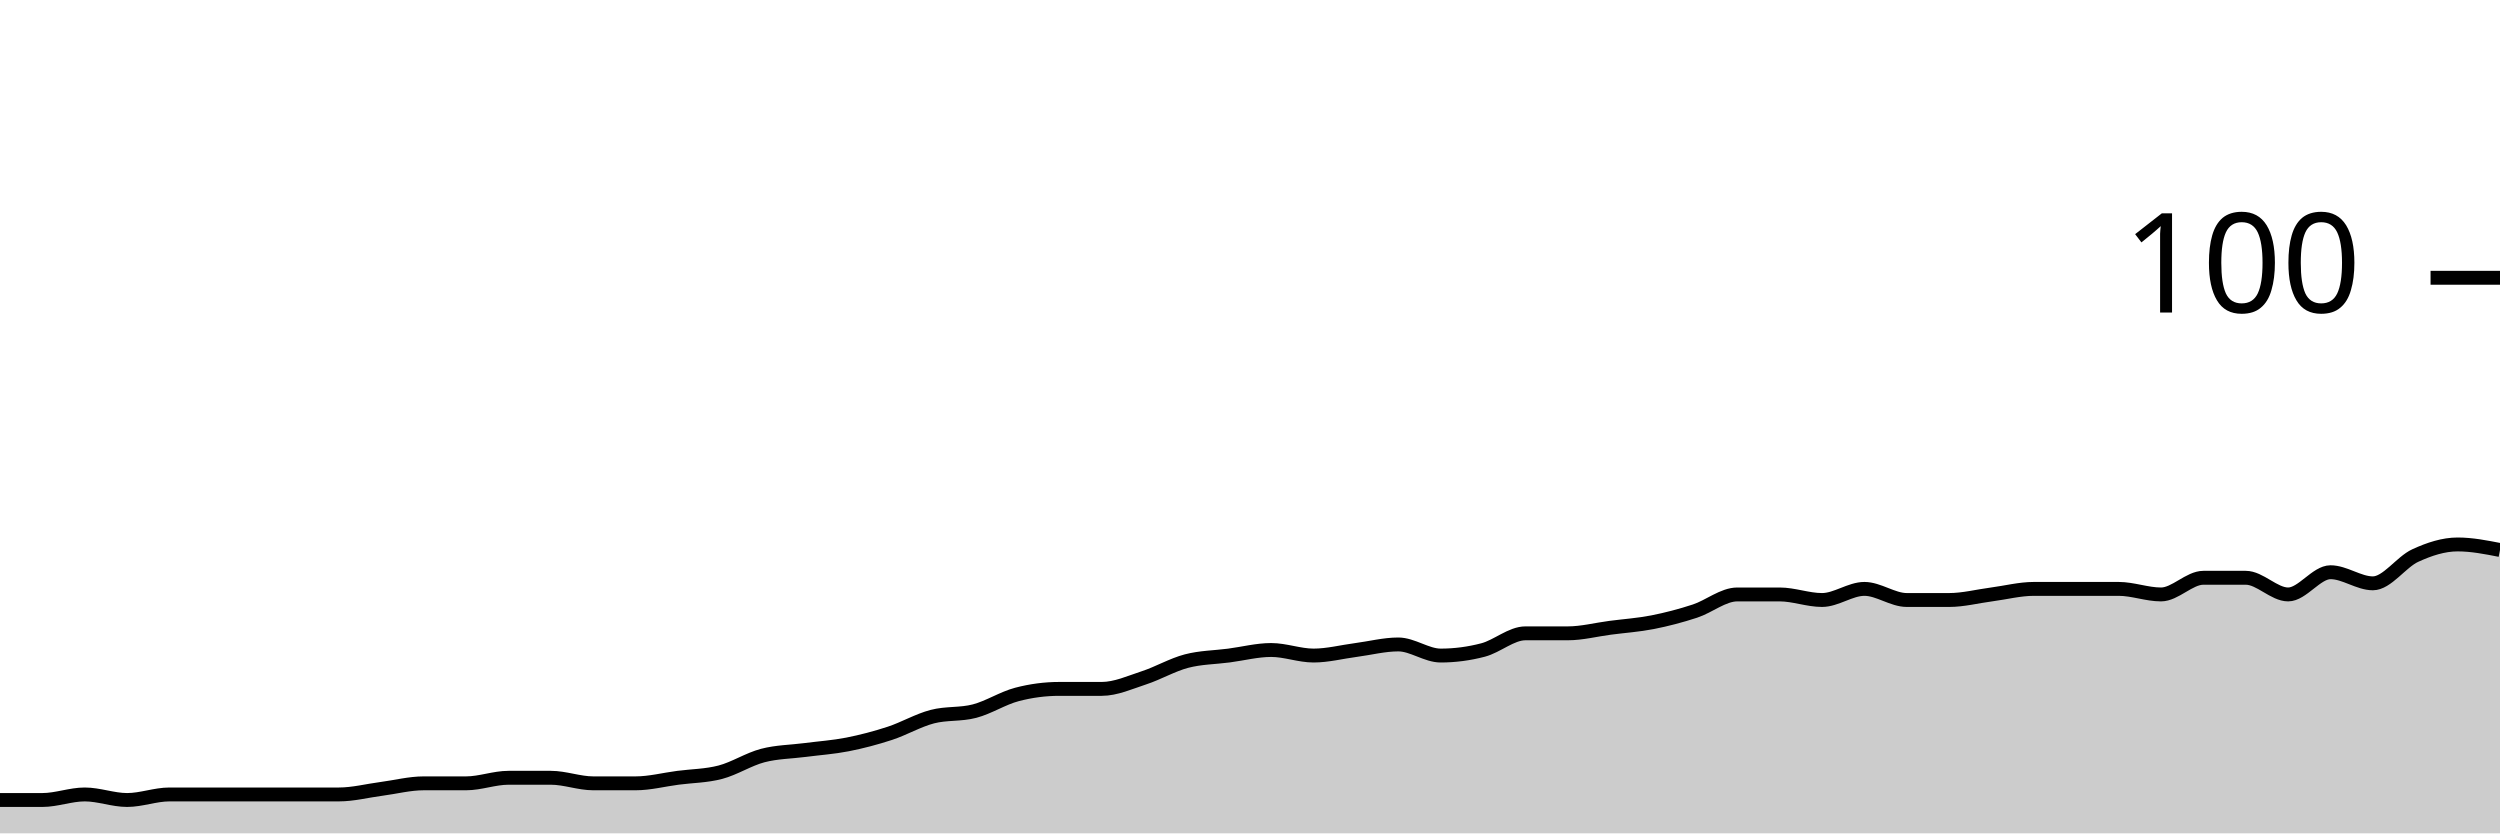
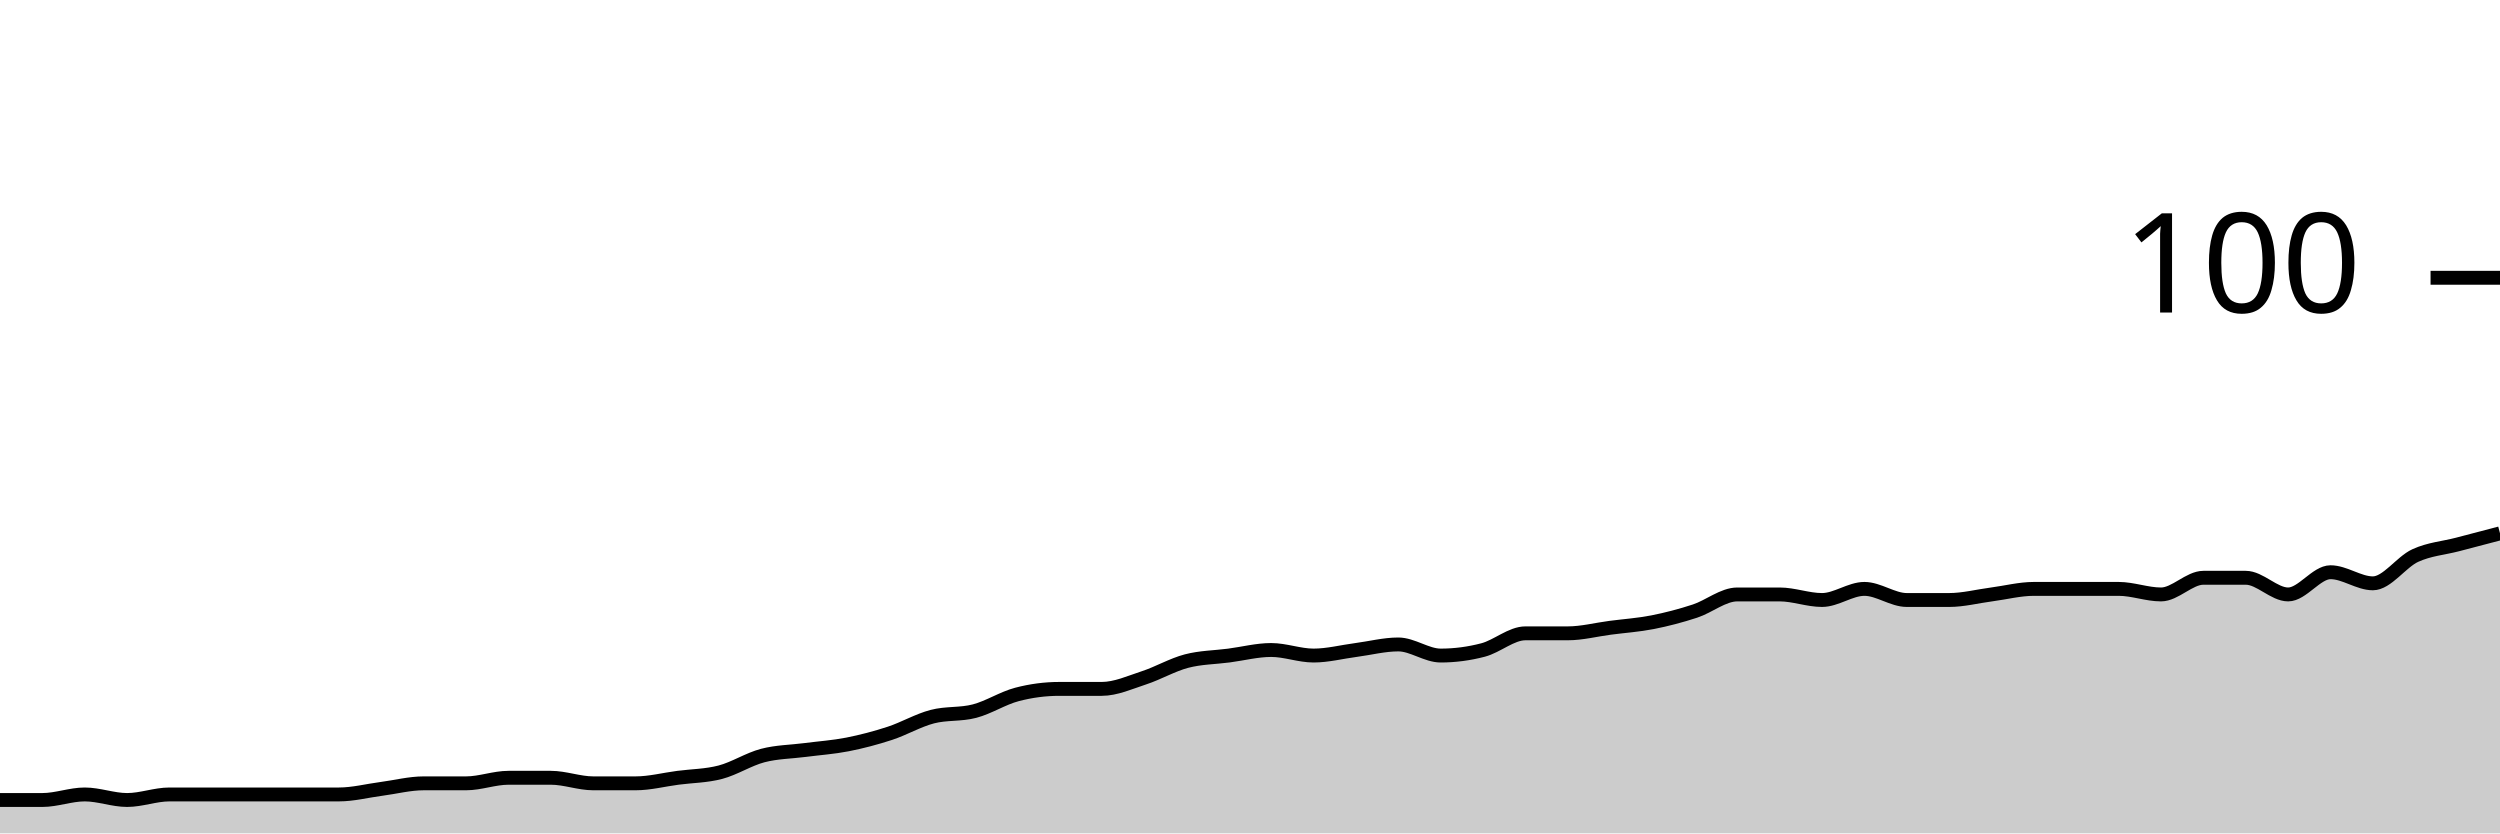
<svg xmlns="http://www.w3.org/2000/svg" viewBox="0 0 180 60">
  <g transform="translate(0,20)">
-     <path class="area" fill="rgba(0, 0, 0, 0.2)" d="M0,37.6C1.017,37.6,2.034,37.6,3.051,37.6C4.068,37.6,5.085,37.2,6.102,37.2C7.119,37.2,8.136,37.6,9.153,37.6C10.169,37.6,11.186,37.2,12.203,37.2C13.22,37.2,14.237,37.2,15.254,37.2C16.271,37.2,17.288,37.2,18.305,37.2C19.322,37.2,20.339,37.2,21.356,37.2C22.373,37.2,23.39,37.2,24.407,37.2C25.424,37.2,26.441,36.933,27.458,36.8C28.475,36.667,29.492,36.4,30.508,36.4C31.525,36.4,32.542,36.4,33.559,36.4C34.576,36.4,35.593,36,36.61,36C37.627,36,38.644,36,39.661,36C40.678,36,41.695,36.4,42.712,36.4C43.729,36.4,44.746,36.4,45.763,36.4C46.78,36.4,47.797,36.133,48.814,36C49.831,35.867,50.847,35.867,51.864,35.6C52.881,35.333,53.898,34.667,54.915,34.4C55.932,34.133,56.949,34.133,57.966,34C58.983,33.867,60,33.8,61.017,33.6C62.034,33.4,63.051,33.133,64.068,32.8C65.085,32.467,66.102,31.867,67.119,31.6C68.136,31.333,69.153,31.467,70.169,31.2C71.186,30.933,72.203,30.267,73.22,30C74.237,29.733,75.254,29.6,76.271,29.6C77.288,29.6,78.305,29.6,79.322,29.6C80.339,29.6,81.356,29.133,82.373,28.8C83.39,28.467,84.407,27.867,85.424,27.6C86.441,27.333,87.458,27.333,88.475,27.2C89.492,27.067,90.508,26.8,91.525,26.8C92.542,26.8,93.559,27.2,94.576,27.2C95.593,27.2,96.61,26.933,97.627,26.8C98.644,26.667,99.661,26.4,100.678,26.4C101.695,26.4,102.712,27.2,103.729,27.2C104.746,27.2,105.763,27.067,106.78,26.8C107.797,26.533,108.814,25.6,109.831,25.6C110.847,25.6,111.864,25.6,112.881,25.6C113.898,25.6,114.915,25.333,115.932,25.2C116.949,25.067,117.966,25,118.983,24.8C120,24.6,121.017,24.333,122.034,24C123.051,23.667,124.068,22.8,125.085,22.8C126.102,22.8,127.119,22.8,128.136,22.8C129.153,22.8,130.169,23.2,131.186,23.2C132.203,23.2,133.22,22.4,134.237,22.4C135.254,22.4,136.271,23.2,137.288,23.2C138.305,23.2,139.322,23.2,140.339,23.2C141.356,23.2,142.373,22.933,143.39,22.8C144.407,22.667,145.424,22.4,146.441,22.4C147.458,22.4,148.475,22.4,149.492,22.4C150.508,22.4,151.525,22.4,152.542,22.4C153.559,22.4,154.576,22.8,155.593,22.8C156.61,22.8,157.627,21.6,158.644,21.6C159.661,21.6,160.678,21.6,161.695,21.6C162.712,21.6,163.729,22.8,164.746,22.8C165.763,22.8,166.78,21.2,167.797,21.2C168.814,21.2,169.831,22,170.847,22C171.864,22,172.881,20.467,173.898,20C174.915,19.533,175.932,19.2,176.949,19.2C177.966,19.2,178.983,19.4,180,19.6L180,40C178.983,40,177.966,40,176.949,40C175.932,40,174.915,40,173.898,40C172.881,40,171.864,40,170.847,40C169.831,40,168.814,40,167.797,40C166.78,40,165.763,40,164.746,40C163.729,40,162.712,40,161.695,40C160.678,40,159.661,40,158.644,40C157.627,40,156.61,40,155.593,40C154.576,40,153.559,40,152.542,40C151.525,40,150.508,40,149.492,40C148.475,40,147.458,40,146.441,40C145.424,40,144.407,40,143.39,40C142.373,40,141.356,40,140.339,40C139.322,40,138.305,40,137.288,40C136.271,40,135.254,40,134.237,40C133.22,40,132.203,40,131.186,40C130.169,40,129.153,40,128.136,40C127.119,40,126.102,40,125.085,40C124.068,40,123.051,40,122.034,40C121.017,40,120,40,118.983,40C117.966,40,116.949,40,115.932,40C114.915,40,113.898,40,112.881,40C111.864,40,110.847,40,109.831,40C108.814,40,107.797,40,106.78,40C105.763,40,104.746,40,103.729,40C102.712,40,101.695,40,100.678,40C99.661,40,98.644,40,97.627,40C96.61,40,95.593,40,94.576,40C93.559,40,92.542,40,91.525,40C90.508,40,89.492,40,88.475,40C87.458,40,86.441,40,85.424,40C84.407,40,83.39,40,82.373,40C81.356,40,80.339,40,79.322,40C78.305,40,77.288,40,76.271,40C75.254,40,74.237,40,73.22,40C72.203,40,71.186,40,70.169,40C69.153,40,68.136,40,67.119,40C66.102,40,65.085,40,64.068,40C63.051,40,62.034,40,61.017,40C60,40,58.983,40,57.966,40C56.949,40,55.932,40,54.915,40C53.898,40,52.881,40,51.864,40C50.847,40,49.831,40,48.814,40C47.797,40,46.78,40,45.763,40C44.746,40,43.729,40,42.712,40C41.695,40,40.678,40,39.661,40C38.644,40,37.627,40,36.61,40C35.593,40,34.576,40,33.559,40C32.542,40,31.525,40,30.508,40C29.492,40,28.475,40,27.458,40C26.441,40,25.424,40,24.407,40C23.39,40,22.373,40,21.356,40C20.339,40,19.322,40,18.305,40C17.288,40,16.271,40,15.254,40C14.237,40,13.22,40,12.203,40C11.186,40,10.169,40,9.153,40C8.136,40,7.119,40,6.102,40C5.085,40,4.068,40,3.051,40C2.034,40,1.017,40,0,40Z" />
-     <path class="line" stroke="black" fill="none" d="M0,37.6C1.017,37.6,2.034,37.6,3.051,37.6C4.068,37.6,5.085,37.2,6.102,37.2C7.119,37.2,8.136,37.6,9.153,37.6C10.169,37.6,11.186,37.2,12.203,37.2C13.22,37.2,14.237,37.2,15.254,37.2C16.271,37.2,17.288,37.2,18.305,37.2C19.322,37.2,20.339,37.2,21.356,37.2C22.373,37.2,23.39,37.2,24.407,37.2C25.424,37.2,26.441,36.933,27.458,36.8C28.475,36.667,29.492,36.4,30.508,36.4C31.525,36.4,32.542,36.4,33.559,36.4C34.576,36.4,35.593,36,36.61,36C37.627,36,38.644,36,39.661,36C40.678,36,41.695,36.4,42.712,36.4C43.729,36.4,44.746,36.4,45.763,36.4C46.78,36.4,47.797,36.133,48.814,36C49.831,35.867,50.847,35.867,51.864,35.6C52.881,35.333,53.898,34.667,54.915,34.4C55.932,34.133,56.949,34.133,57.966,34C58.983,33.867,60,33.8,61.017,33.6C62.034,33.4,63.051,33.133,64.068,32.8C65.085,32.467,66.102,31.867,67.119,31.6C68.136,31.333,69.153,31.467,70.169,31.2C71.186,30.933,72.203,30.267,73.22,30C74.237,29.733,75.254,29.6,76.271,29.6C77.288,29.6,78.305,29.6,79.322,29.6C80.339,29.6,81.356,29.133,82.373,28.8C83.39,28.467,84.407,27.867,85.424,27.6C86.441,27.333,87.458,27.333,88.475,27.2C89.492,27.067,90.508,26.8,91.525,26.8C92.542,26.8,93.559,27.2,94.576,27.2C95.593,27.2,96.61,26.933,97.627,26.8C98.644,26.667,99.661,26.4,100.678,26.4C101.695,26.4,102.712,27.2,103.729,27.2C104.746,27.2,105.763,27.067,106.78,26.8C107.797,26.533,108.814,25.6,109.831,25.6C110.847,25.6,111.864,25.6,112.881,25.6C113.898,25.6,114.915,25.333,115.932,25.2C116.949,25.067,117.966,25,118.983,24.8C120,24.6,121.017,24.333,122.034,24C123.051,23.667,124.068,22.8,125.085,22.8C126.102,22.8,127.119,22.8,128.136,22.8C129.153,22.8,130.169,23.2,131.186,23.2C132.203,23.2,133.22,22.4,134.237,22.4C135.254,22.4,136.271,23.2,137.288,23.2C138.305,23.2,139.322,23.2,140.339,23.2C141.356,23.2,142.373,22.933,143.39,22.8C144.407,22.667,145.424,22.4,146.441,22.4C147.458,22.4,148.475,22.4,149.492,22.4C150.508,22.4,151.525,22.4,152.542,22.4C153.559,22.4,154.576,22.8,155.593,22.8C156.61,22.8,157.627,21.6,158.644,21.6C159.661,21.6,160.678,21.6,161.695,21.6C162.712,21.6,163.729,22.8,164.746,22.8C165.763,22.8,166.78,21.2,167.797,21.2C168.814,21.2,169.831,22,170.847,22C171.864,22,172.881,20.467,173.898,20C174.915,19.533,175.932,19.2,176.949,19.2C177.966,19.2,178.983,19.4,180,19.6" />
+     <path class="area" fill="rgba(0, 0, 0, 0.2)" d="M0,37.6C1.017,37.6,2.034,37.6,3.051,37.6C4.068,37.6,5.085,37.2,6.102,37.2C7.119,37.2,8.136,37.6,9.153,37.6C10.169,37.6,11.186,37.2,12.203,37.2C13.22,37.2,14.237,37.2,15.254,37.2C16.271,37.2,17.288,37.2,18.305,37.2C19.322,37.2,20.339,37.2,21.356,37.2C22.373,37.2,23.39,37.2,24.407,37.2C25.424,37.2,26.441,36.933,27.458,36.8C28.475,36.667,29.492,36.4,30.508,36.4C31.525,36.4,32.542,36.4,33.559,36.4C34.576,36.4,35.593,36,36.61,36C37.627,36,38.644,36,39.661,36C40.678,36,41.695,36.4,42.712,36.4C43.729,36.4,44.746,36.4,45.763,36.4C46.78,36.4,47.797,36.133,48.814,36C49.831,35.867,50.847,35.867,51.864,35.6C52.881,35.333,53.898,34.667,54.915,34.4C55.932,34.133,56.949,34.133,57.966,34C58.983,33.867,60,33.8,61.017,33.6C62.034,33.4,63.051,33.133,64.068,32.8C65.085,32.467,66.102,31.867,67.119,31.6C68.136,31.333,69.153,31.467,70.169,31.2C71.186,30.933,72.203,30.267,73.22,30C74.237,29.733,75.254,29.6,76.271,29.6C77.288,29.6,78.305,29.6,79.322,29.6C80.339,29.6,81.356,29.133,82.373,28.8C83.39,28.467,84.407,27.867,85.424,27.6C86.441,27.333,87.458,27.333,88.475,27.2C89.492,27.067,90.508,26.8,91.525,26.8C92.542,26.8,93.559,27.2,94.576,27.2C95.593,27.2,96.61,26.933,97.627,26.8C98.644,26.667,99.661,26.4,100.678,26.4C101.695,26.4,102.712,27.2,103.729,27.2C104.746,27.2,105.763,27.067,106.78,26.8C107.797,26.533,108.814,25.6,109.831,25.6C110.847,25.6,111.864,25.6,112.881,25.6C113.898,25.6,114.915,25.333,115.932,25.2C116.949,25.067,117.966,25,118.983,24.8C120,24.6,121.017,24.333,122.034,24C123.051,23.667,124.068,22.8,125.085,22.8C126.102,22.8,127.119,22.8,128.136,22.8C129.153,22.8,130.169,23.2,131.186,23.2C132.203,23.2,133.22,22.4,134.237,22.4C135.254,22.4,136.271,23.2,137.288,23.2C138.305,23.2,139.322,23.2,140.339,23.2C141.356,23.2,142.373,22.933,143.39,22.8C144.407,22.667,145.424,22.4,146.441,22.4C147.458,22.4,148.475,22.4,149.492,22.4C150.508,22.4,151.525,22.4,152.542,22.4C153.559,22.4,154.576,22.8,155.593,22.8C156.61,22.8,157.627,21.6,158.644,21.6C159.661,21.6,160.678,21.6,161.695,21.6C162.712,21.6,163.729,22.8,164.746,22.8C165.763,22.8,166.78,21.2,167.797,21.2C168.814,21.2,169.831,22,170.847,22C171.864,22,172.881,20.467,173.898,20C174.915,19.533,175.932,19.467,176.949,19.2C177.966,18.933,178.983,18.667,180,18.4L180,40C178.983,40,177.966,40,176.949,40C175.932,40,174.915,40,173.898,40C172.881,40,171.864,40,170.847,40C169.831,40,168.814,40,167.797,40C166.78,40,165.763,40,164.746,40C163.729,40,162.712,40,161.695,40C160.678,40,159.661,40,158.644,40C157.627,40,156.61,40,155.593,40C154.576,40,153.559,40,152.542,40C151.525,40,150.508,40,149.492,40C148.475,40,147.458,40,146.441,40C145.424,40,144.407,40,143.39,40C142.373,40,141.356,40,140.339,40C139.322,40,138.305,40,137.288,40C136.271,40,135.254,40,134.237,40C133.22,40,132.203,40,131.186,40C130.169,40,129.153,40,128.136,40C127.119,40,126.102,40,125.085,40C124.068,40,123.051,40,122.034,40C121.017,40,120,40,118.983,40C117.966,40,116.949,40,115.932,40C114.915,40,113.898,40,112.881,40C111.864,40,110.847,40,109.831,40C108.814,40,107.797,40,106.78,40C105.763,40,104.746,40,103.729,40C102.712,40,101.695,40,100.678,40C99.661,40,98.644,40,97.627,40C96.61,40,95.593,40,94.576,40C93.559,40,92.542,40,91.525,40C90.508,40,89.492,40,88.475,40C87.458,40,86.441,40,85.424,40C84.407,40,83.39,40,82.373,40C81.356,40,80.339,40,79.322,40C78.305,40,77.288,40,76.271,40C75.254,40,74.237,40,73.22,40C72.203,40,71.186,40,70.169,40C69.153,40,68.136,40,67.119,40C66.102,40,65.085,40,64.068,40C63.051,40,62.034,40,61.017,40C60,40,58.983,40,57.966,40C56.949,40,55.932,40,54.915,40C53.898,40,52.881,40,51.864,40C50.847,40,49.831,40,48.814,40C47.797,40,46.78,40,45.763,40C44.746,40,43.729,40,42.712,40C41.695,40,40.678,40,39.661,40C38.644,40,37.627,40,36.61,40C35.593,40,34.576,40,33.559,40C32.542,40,31.525,40,30.508,40C29.492,40,28.475,40,27.458,40C26.441,40,25.424,40,24.407,40C23.39,40,22.373,40,21.356,40C20.339,40,19.322,40,18.305,40C17.288,40,16.271,40,15.254,40C14.237,40,13.22,40,12.203,40C11.186,40,10.169,40,9.153,40C8.136,40,7.119,40,6.102,40C5.085,40,4.068,40,3.051,40C2.034,40,1.017,40,0,40Z" />
+     <path class="line" stroke="black" fill="none" d="M0,37.6C1.017,37.6,2.034,37.6,3.051,37.6C4.068,37.6,5.085,37.2,6.102,37.2C7.119,37.2,8.136,37.6,9.153,37.6C10.169,37.6,11.186,37.2,12.203,37.2C13.22,37.2,14.237,37.2,15.254,37.2C16.271,37.2,17.288,37.2,18.305,37.2C19.322,37.2,20.339,37.2,21.356,37.2C22.373,37.2,23.39,37.2,24.407,37.2C25.424,37.2,26.441,36.933,27.458,36.8C28.475,36.667,29.492,36.4,30.508,36.4C31.525,36.4,32.542,36.4,33.559,36.4C34.576,36.4,35.593,36,36.61,36C37.627,36,38.644,36,39.661,36C40.678,36,41.695,36.4,42.712,36.4C43.729,36.4,44.746,36.4,45.763,36.4C46.78,36.4,47.797,36.133,48.814,36C49.831,35.867,50.847,35.867,51.864,35.6C52.881,35.333,53.898,34.667,54.915,34.4C55.932,34.133,56.949,34.133,57.966,34C58.983,33.867,60,33.8,61.017,33.6C62.034,33.4,63.051,33.133,64.068,32.8C65.085,32.467,66.102,31.867,67.119,31.6C68.136,31.333,69.153,31.467,70.169,31.2C71.186,30.933,72.203,30.267,73.22,30C74.237,29.733,75.254,29.6,76.271,29.6C77.288,29.6,78.305,29.6,79.322,29.6C80.339,29.6,81.356,29.133,82.373,28.8C83.39,28.467,84.407,27.867,85.424,27.6C86.441,27.333,87.458,27.333,88.475,27.2C89.492,27.067,90.508,26.8,91.525,26.8C92.542,26.8,93.559,27.2,94.576,27.2C95.593,27.2,96.61,26.933,97.627,26.8C98.644,26.667,99.661,26.4,100.678,26.4C101.695,26.4,102.712,27.2,103.729,27.2C104.746,27.2,105.763,27.067,106.78,26.8C107.797,26.533,108.814,25.6,109.831,25.6C110.847,25.6,111.864,25.6,112.881,25.6C113.898,25.6,114.915,25.333,115.932,25.2C116.949,25.067,117.966,25,118.983,24.8C120,24.6,121.017,24.333,122.034,24C123.051,23.667,124.068,22.8,125.085,22.8C126.102,22.8,127.119,22.8,128.136,22.8C129.153,22.8,130.169,23.2,131.186,23.2C132.203,23.2,133.22,22.4,134.237,22.4C135.254,22.4,136.271,23.2,137.288,23.2C138.305,23.2,139.322,23.2,140.339,23.2C141.356,23.2,142.373,22.933,143.39,22.8C144.407,22.667,145.424,22.4,146.441,22.4C147.458,22.4,148.475,22.4,149.492,22.4C150.508,22.4,151.525,22.4,152.542,22.4C153.559,22.4,154.576,22.8,155.593,22.8C156.61,22.8,157.627,21.6,158.644,21.6C159.661,21.6,160.678,21.6,161.695,21.6C162.712,21.6,163.729,22.8,164.746,22.8C165.763,22.8,166.78,21.2,167.797,21.2C168.814,21.2,169.831,22,170.847,22C171.864,22,172.881,20.467,173.898,20C174.915,19.533,175.932,19.467,176.949,19.2C177.966,18.933,178.983,18.667,180,18.4" />
    <path class="axis-ceiling" stroke-width="1" stroke="black" fill="none" d="M175,0L180,0" />
    <text class="axis-ceiling-label" font-family="sans-serif" text-anchor="end" font-size="10px" x="170" y="2.5">100</text>
  </g>
</svg>
